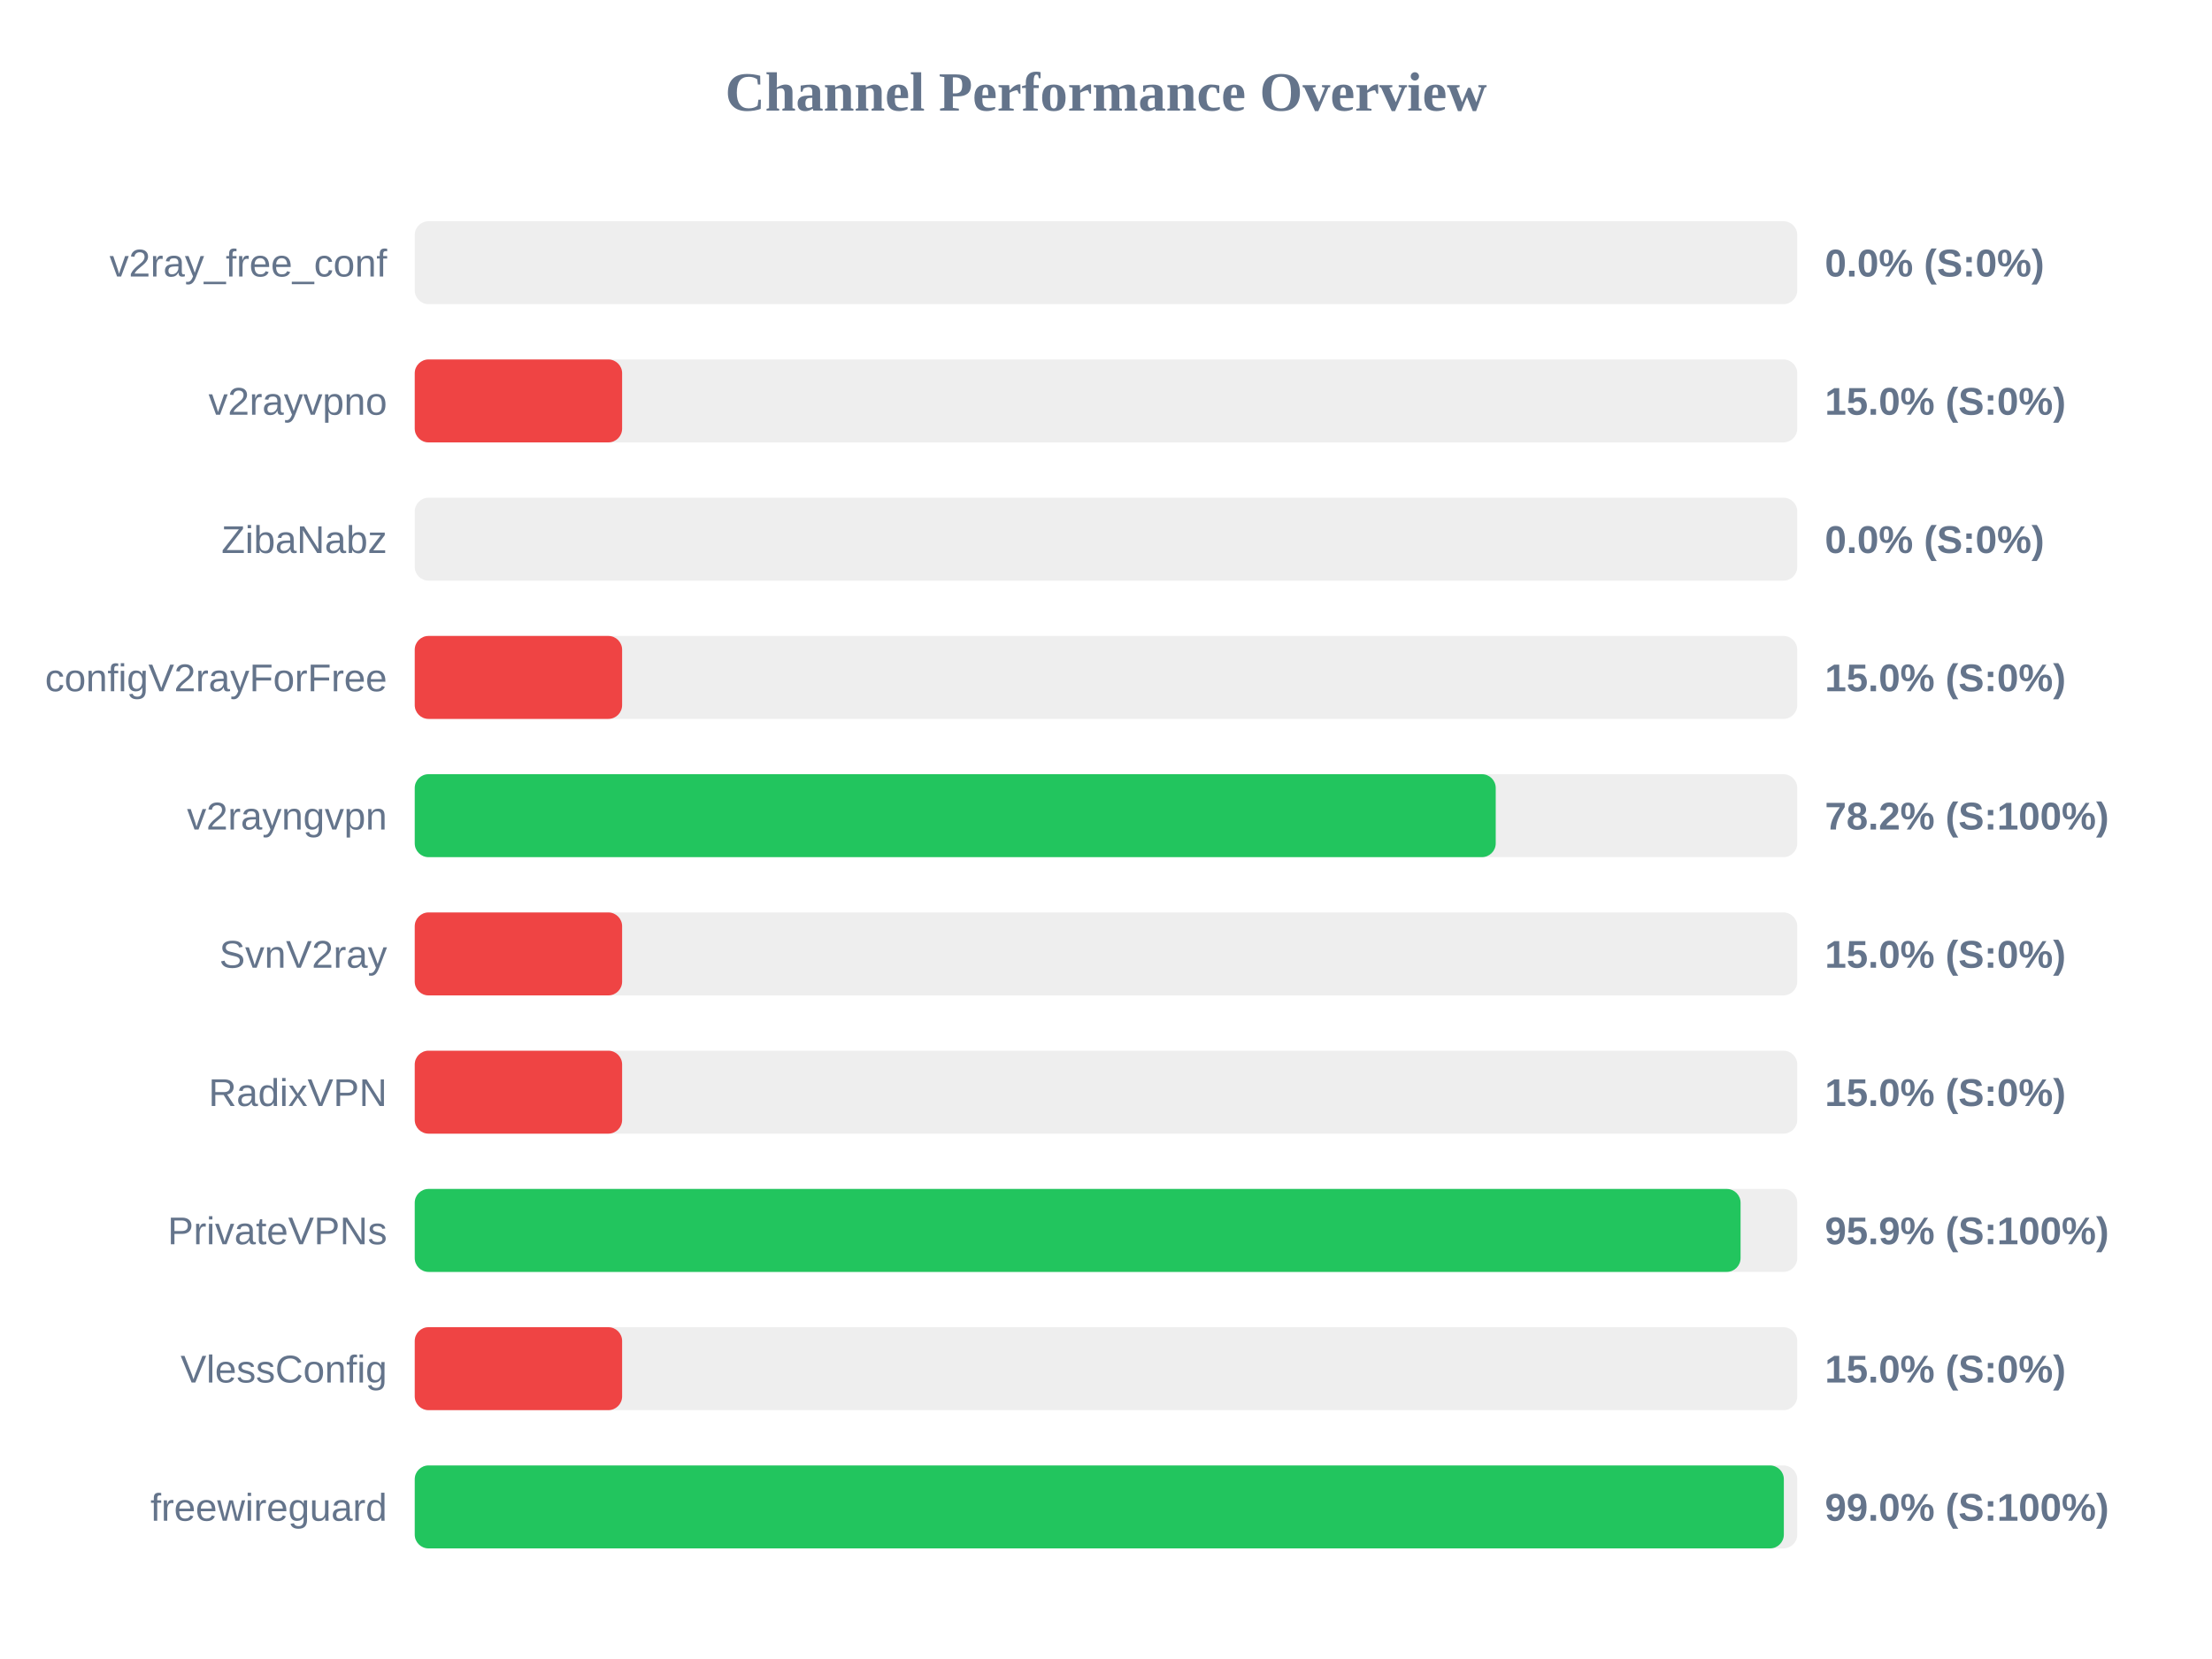
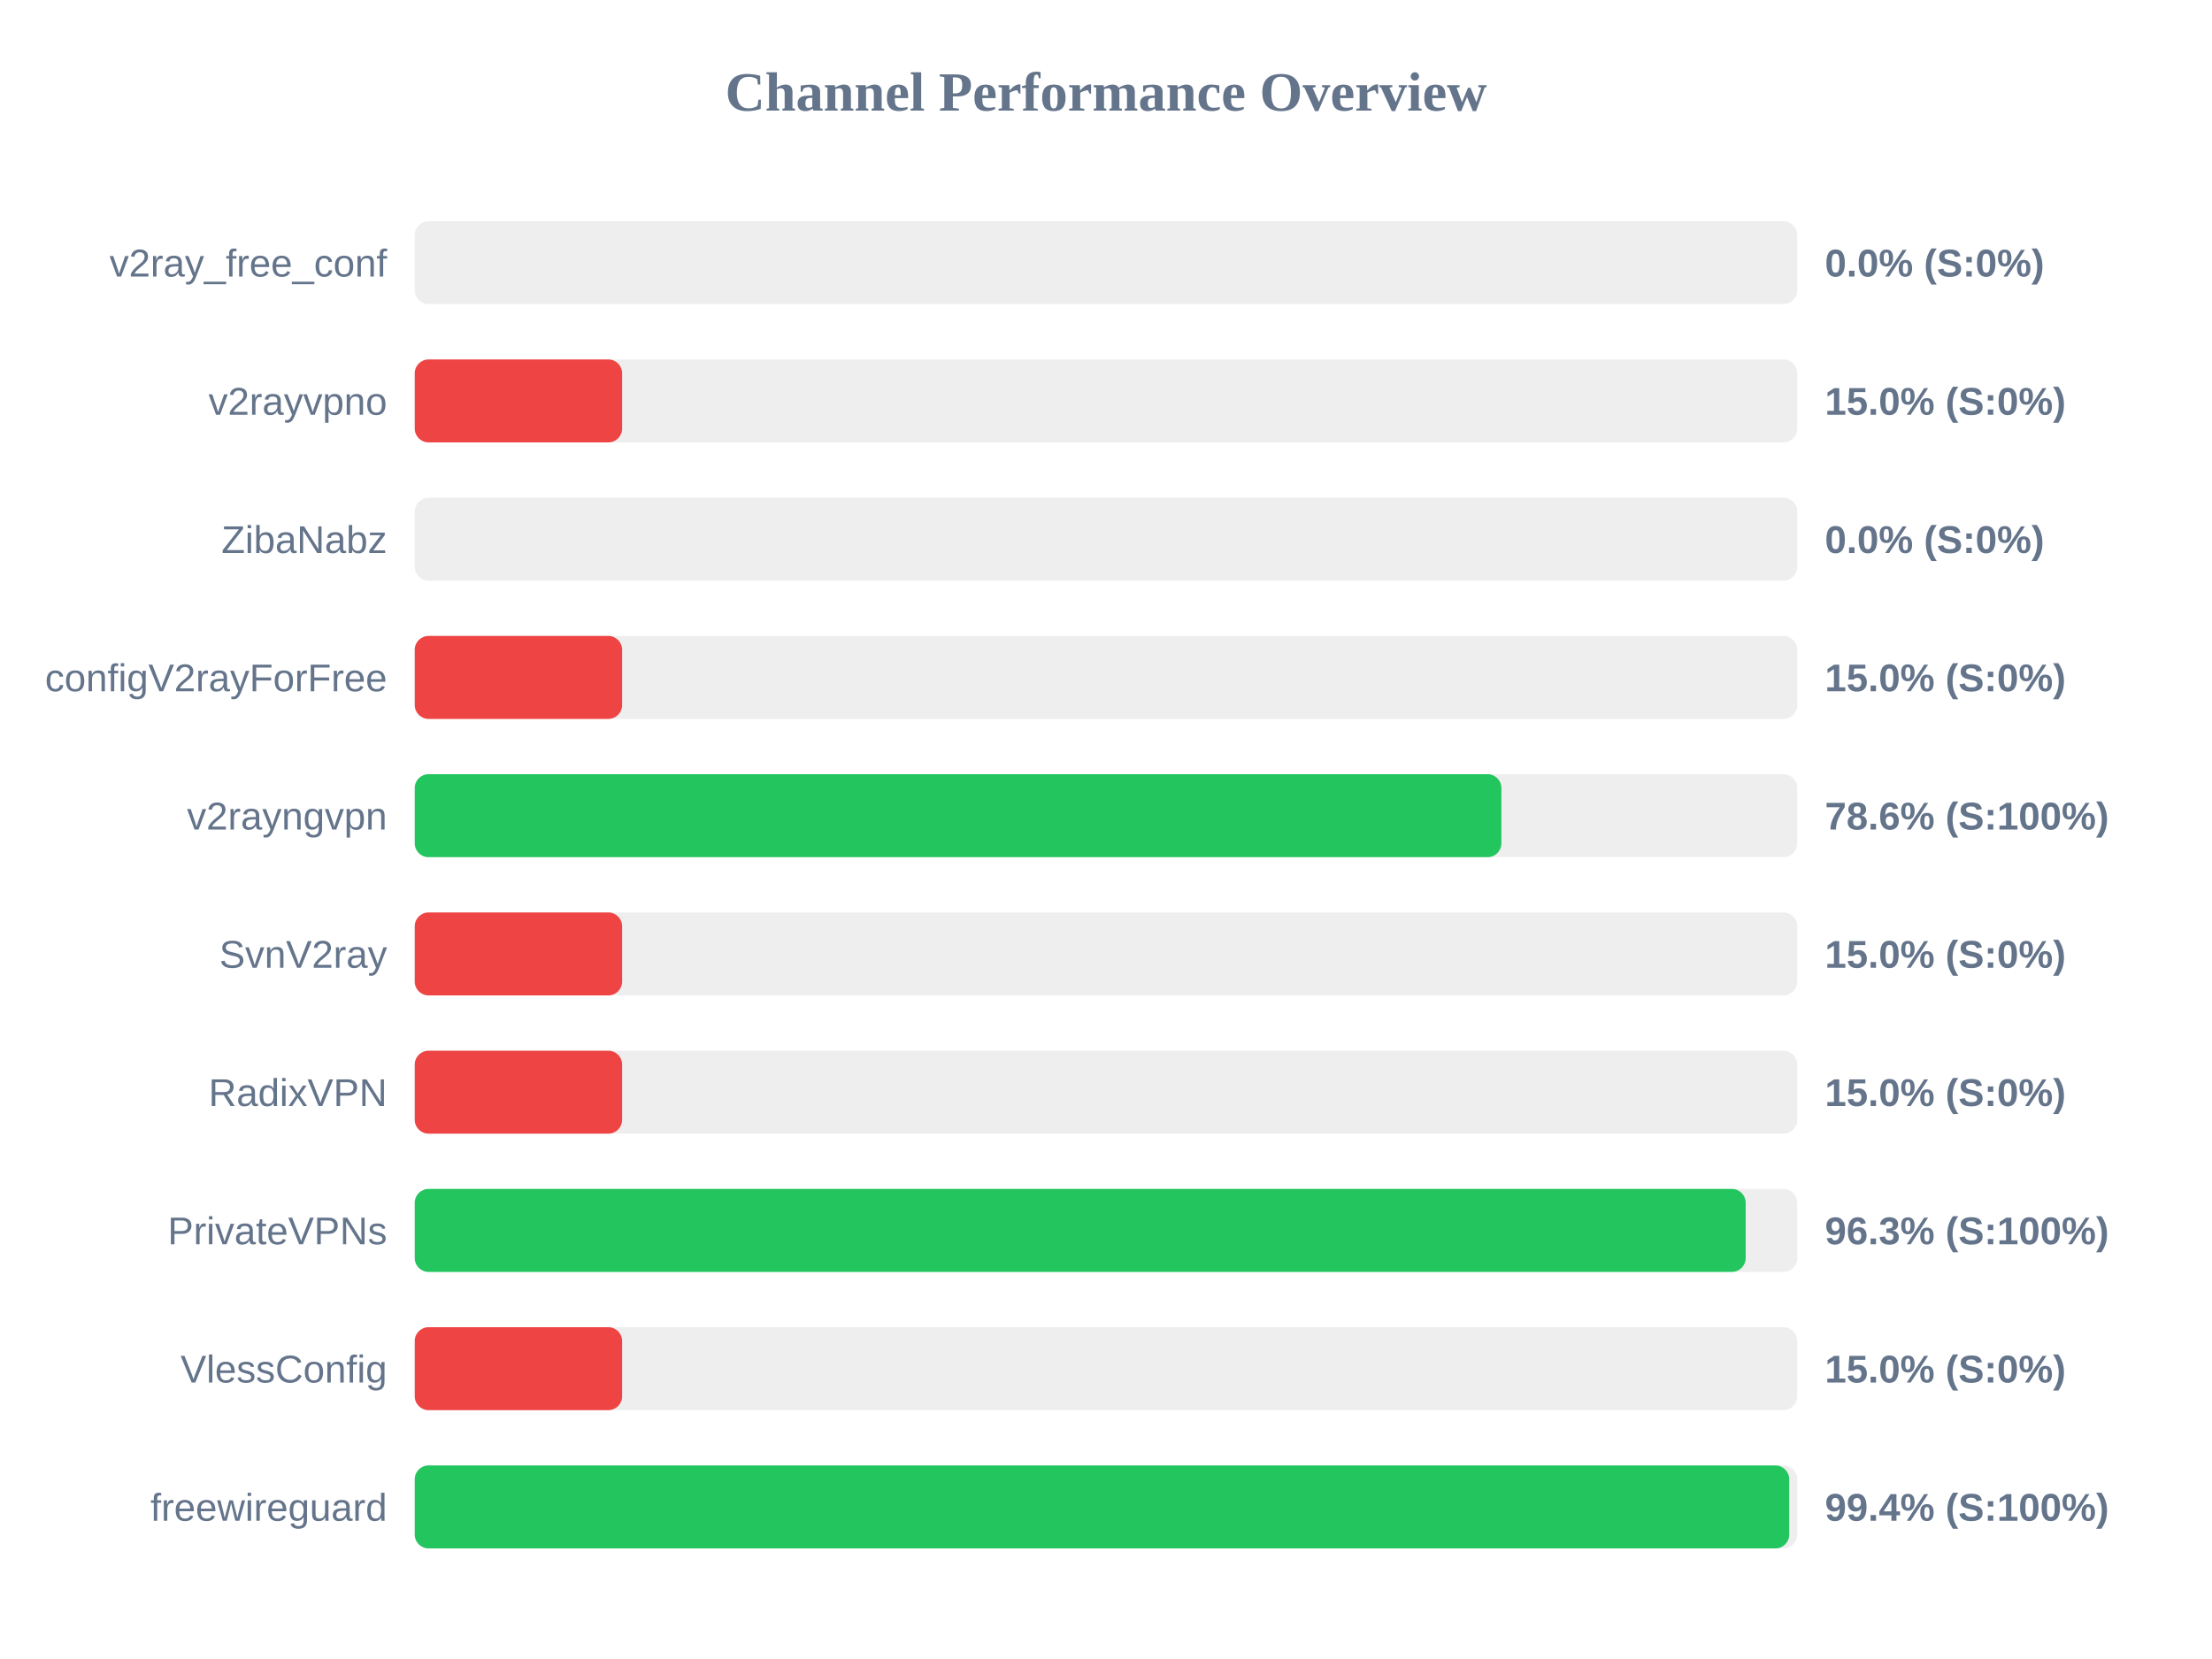
<svg xmlns="http://www.w3.org/2000/svg" width="800" height="600" version="1.1">
  <style>
        .row { font: 14px Arial; fill: #64748b; }
        .score { font: bold 14px Arial; fill: #64748b; }
    </style>
  <text x="400" y="40" text-anchor="middle" font-size="20px" font-weight="bold" fill="#64748b">Channel Performance Overview</text>
  <rect x="150" y="80" width="500" height="30" fill="#eee" rx="5" />
  <rect x="150" y="80" width="0.0" height="30" fill="#ef4444" rx="5" />
  <text x="140" y="100" text-anchor="end" class="row">v2ray_free_conf</text>
  <text x="660" y="100" text-anchor="start" class="score">0.0% (S:0%)</text>
  <rect x="150" y="130" width="500" height="30" fill="#eee" rx="5" />
  <rect x="150" y="130" width="75.0" height="30" fill="#ef4444" rx="5" />
  <text x="140" y="150" text-anchor="end" class="row">v2rayvpno</text>
  <text x="660" y="150" text-anchor="start" class="score">15.0% (S:0%)</text>
  <rect x="150" y="180" width="500" height="30" fill="#eee" rx="5" />
  <rect x="150" y="180" width="0.0" height="30" fill="#ef4444" rx="5" />
  <text x="140" y="200" text-anchor="end" class="row">ZibaNabz</text>
  <text x="660" y="200" text-anchor="start" class="score">0.0% (S:0%)</text>
  <rect x="150" y="230" width="500" height="30" fill="#eee" rx="5" />
  <rect x="150" y="230" width="75.0" height="30" fill="#ef4444" rx="5" />
  <text x="140" y="250" text-anchor="end" class="row">configV2rayForFree</text>
  <text x="660" y="250" text-anchor="start" class="score">15.0% (S:0%)</text>
  <rect x="150" y="280" width="500" height="30" fill="#eee" rx="5" />
-   <rect x="150" y="280" width="390.95" height="30" fill="#22c55e" rx="5" />
+   <rect x="150" y="280" width="393.0" height="30" fill="#22c55e" rx="5" />
  <text x="140" y="300" text-anchor="end" class="row">v2rayngvpn</text>
-   <text x="660" y="300" text-anchor="start" class="score">78.2% (S:100%)</text>
+   <text x="660" y="300" text-anchor="start" class="score">78.6% (S:100%)</text>
  <rect x="150" y="330" width="500" height="30" fill="#eee" rx="5" />
  <rect x="150" y="330" width="75.0" height="30" fill="#ef4444" rx="5" />
  <text x="140" y="350" text-anchor="end" class="row">SvnV2ray</text>
  <text x="660" y="350" text-anchor="start" class="score">15.0% (S:0%)</text>
  <rect x="150" y="380" width="500" height="30" fill="#eee" rx="5" />
  <rect x="150" y="380" width="75.0" height="30" fill="#ef4444" rx="5" />
  <text x="140" y="400" text-anchor="end" class="row">RadixVPN</text>
  <text x="660" y="400" text-anchor="start" class="score">15.0% (S:0%)</text>
  <rect x="150" y="430" width="500" height="30" fill="#eee" rx="5" />
-   <rect x="150" y="430" width="479.5" height="30" fill="#22c55e" rx="5" />
+   <rect x="150" y="430" width="481.35" height="30" fill="#22c55e" rx="5" />
  <text x="140" y="450" text-anchor="end" class="row">PrivateVPNs</text>
-   <text x="660" y="450" text-anchor="start" class="score">95.9% (S:100%)</text>
+   <text x="660" y="450" text-anchor="start" class="score">96.3% (S:100%)</text>
  <rect x="150" y="480" width="500" height="30" fill="#eee" rx="5" />
  <rect x="150" y="480" width="75.0" height="30" fill="#ef4444" rx="5" />
  <text x="140" y="500" text-anchor="end" class="row">VlessConfig</text>
  <text x="660" y="500" text-anchor="start" class="score">15.0% (S:0%)</text>
  <rect x="150" y="530" width="500" height="30" fill="#eee" rx="5" />
-   <rect x="150" y="530" width="495.15" height="30" fill="#22c55e" rx="5" />
+   <rect x="150" y="530" width="497.1" height="30" fill="#22c55e" rx="5" />
  <text x="140" y="550" text-anchor="end" class="row">freewireguard</text>
-   <text x="660" y="550" text-anchor="start" class="score">99.0% (S:100%)</text>
+   <text x="660" y="550" text-anchor="start" class="score">99.4% (S:100%)</text>
</svg>
